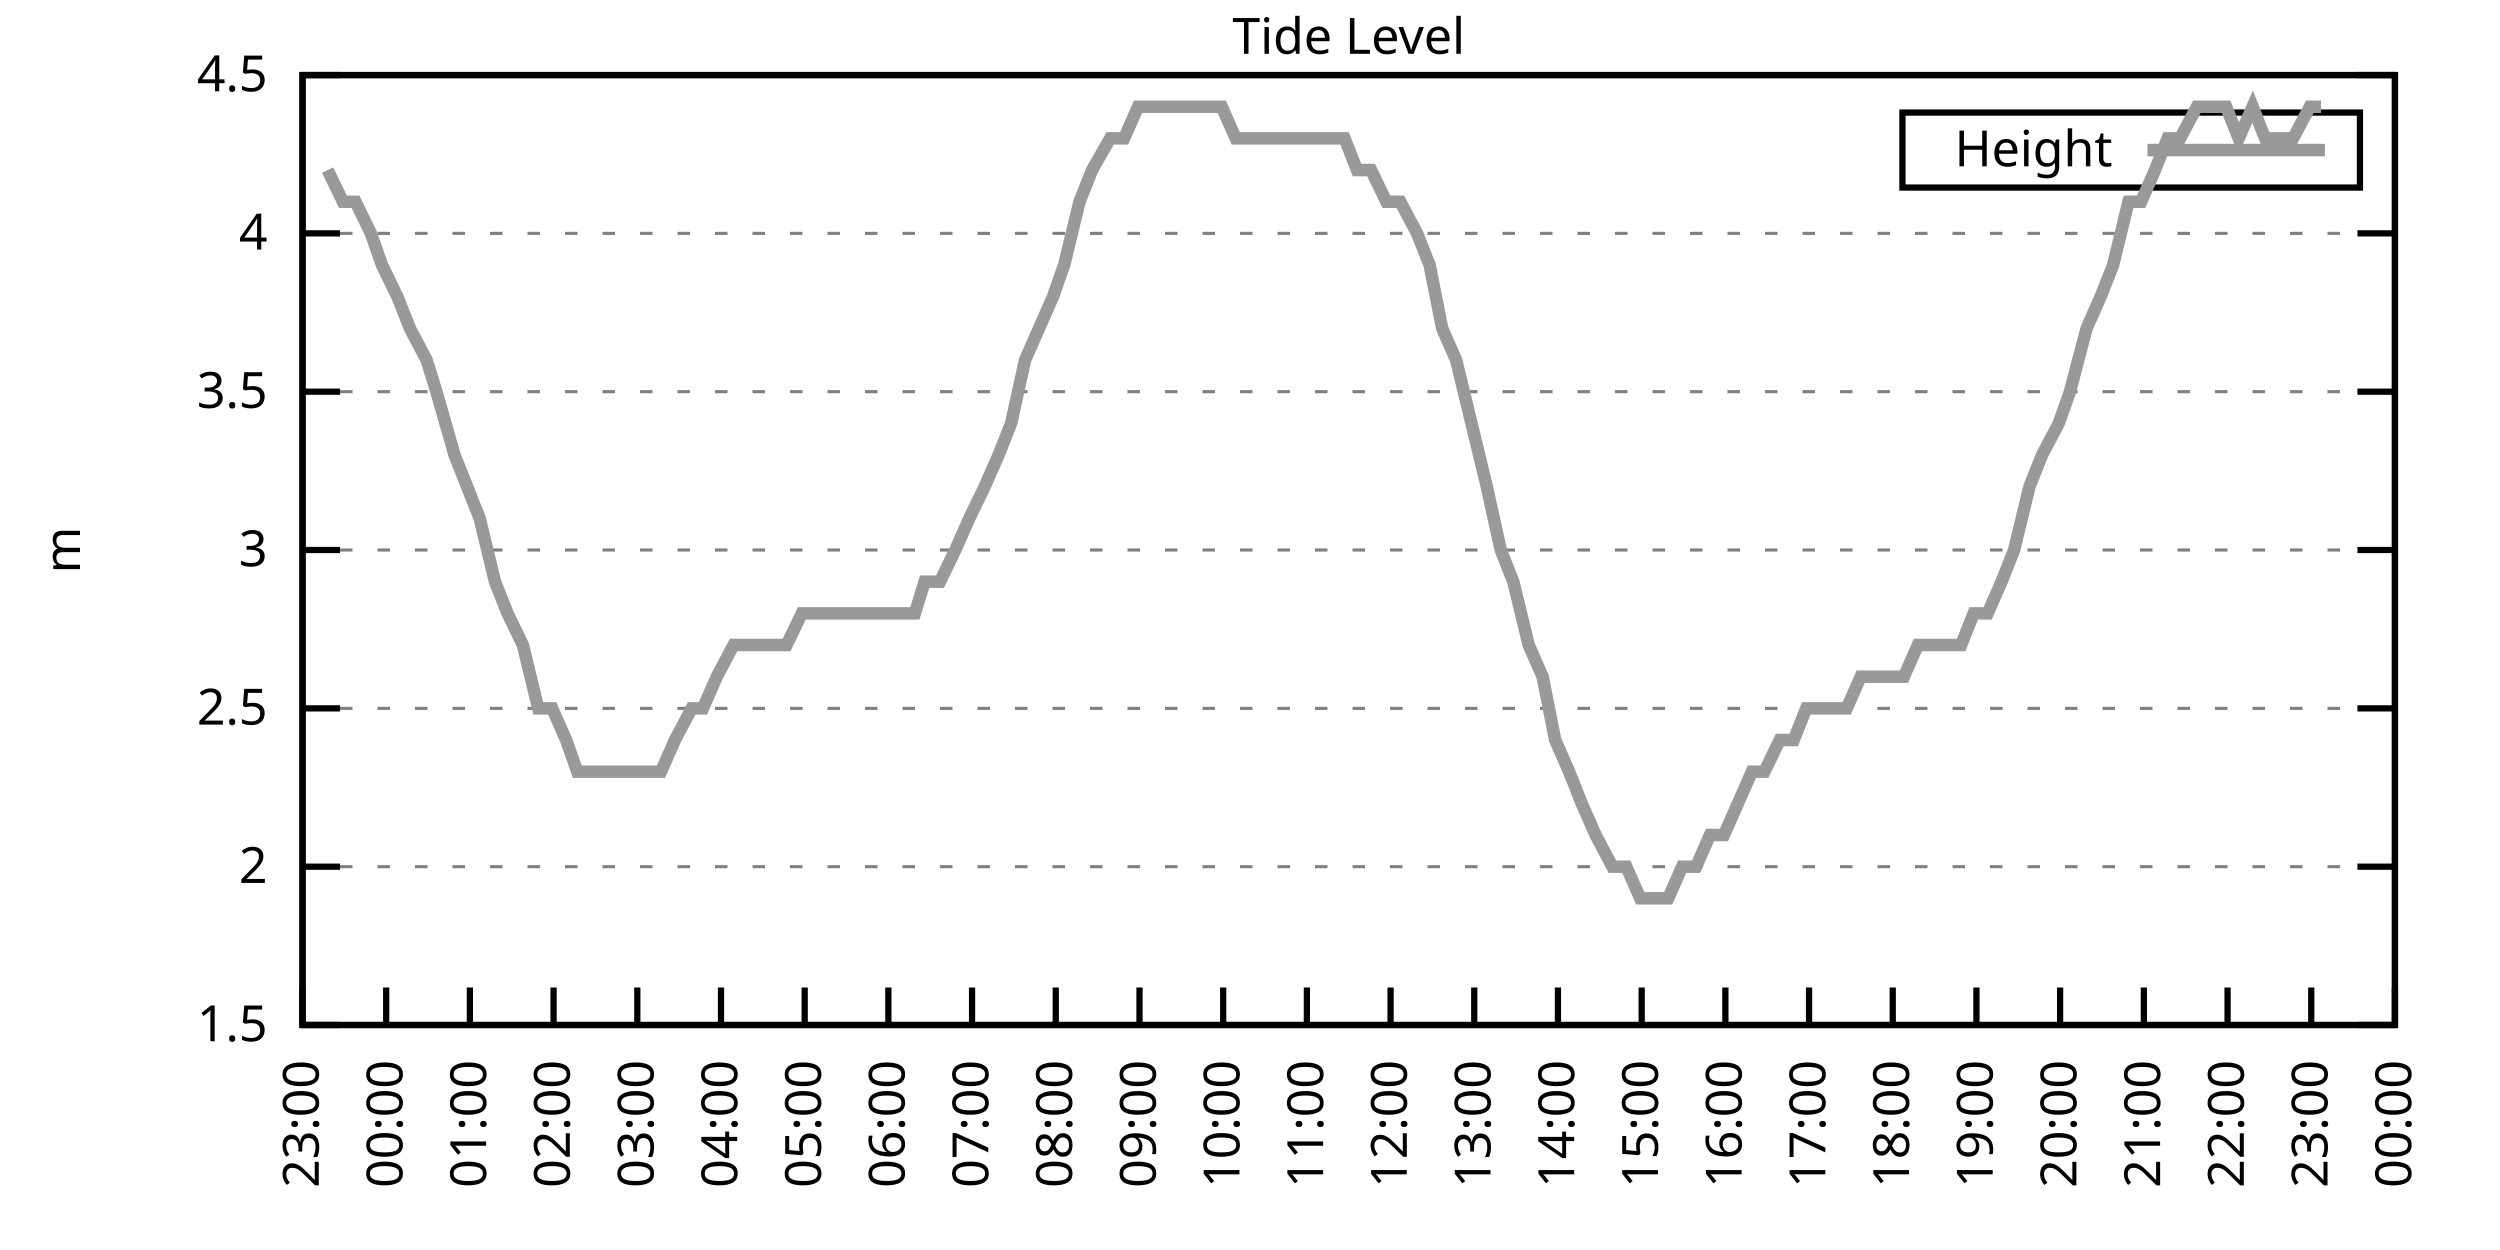
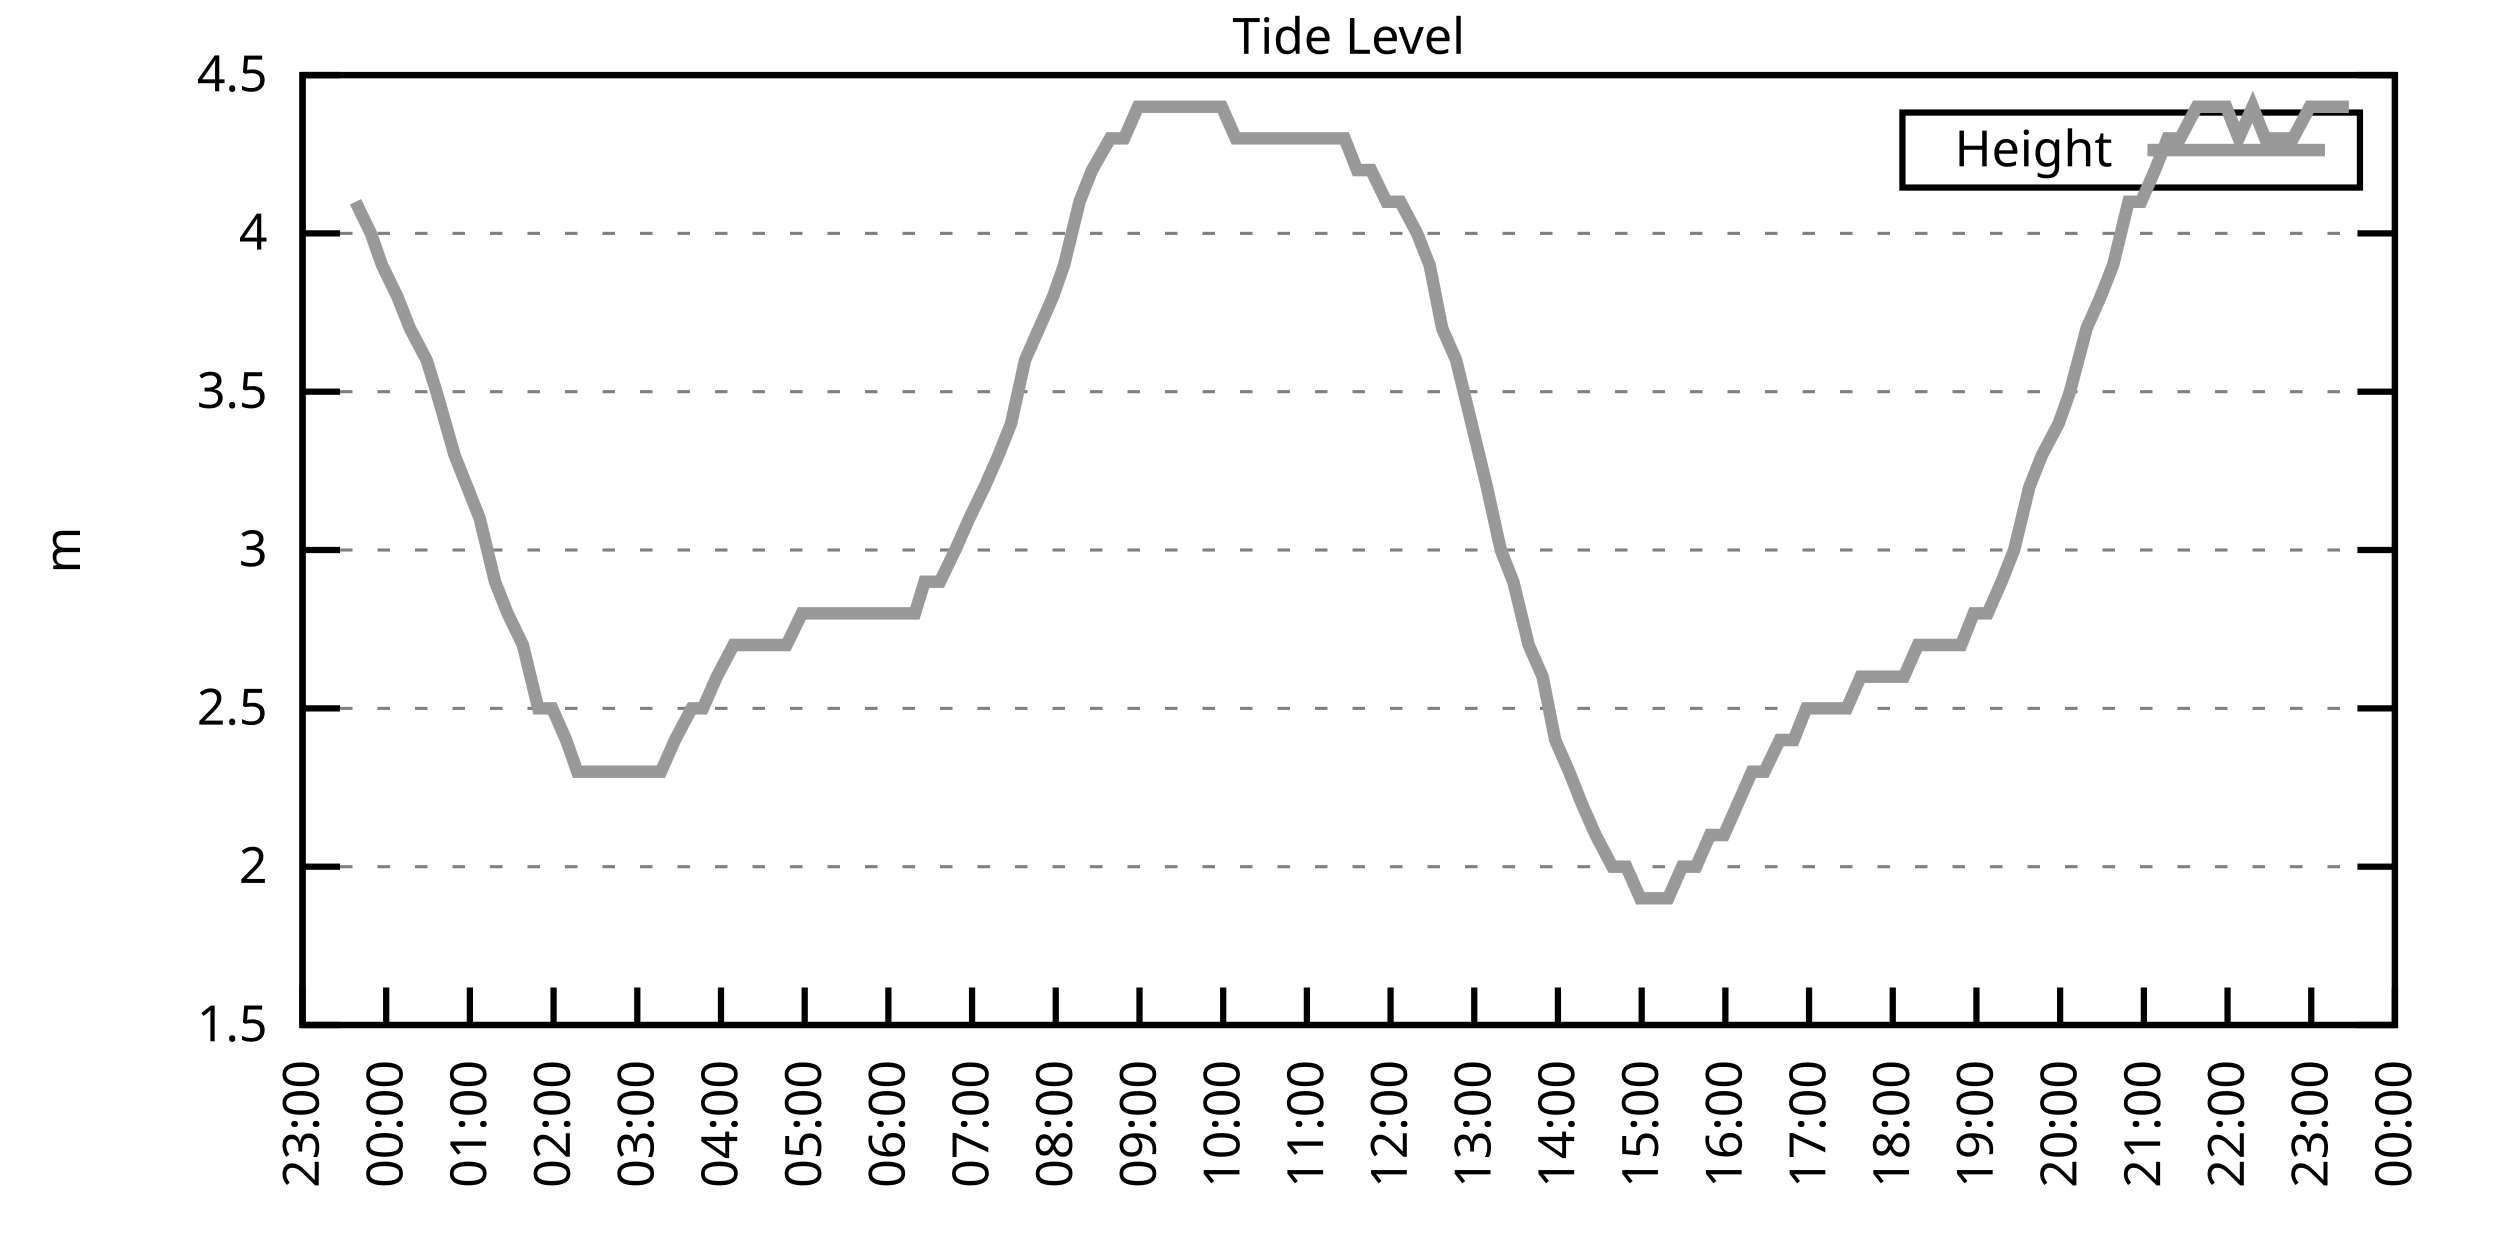
<svg xmlns="http://www.w3.org/2000/svg" xmlns:xlink="http://www.w3.org/1999/xlink" width="400" height="200" viewBox="0 0 400 200">
  <g id="gnuplot_canvas">
    <rect x="0" y="0" width="400" height="200" fill="none" />
    <defs>
      <circle id="gpDot" r="0.5" stroke-width="0.5" stroke="currentColor" />
      <path id="gpPt0" stroke-width="0.333" stroke="currentColor" d="M-1,0 h2 M0,-1 v2" />
      <path id="gpPt1" stroke-width="0.333" stroke="currentColor" d="M-1,-1 L1,1 M1,-1 L-1,1" />
      <path id="gpPt2" stroke-width="0.333" stroke="currentColor" d="M-1,0 L1,0 M0,-1 L0,1 M-1,-1 L1,1 M-1,1 L1,-1" />
      <rect id="gpPt3" stroke-width="0.333" stroke="currentColor" x="-1" y="-1" width="2" height="2" />
      <rect id="gpPt4" stroke-width="0.333" stroke="currentColor" fill="currentColor" x="-1" y="-1" width="2" height="2" />
      <circle id="gpPt5" stroke-width="0.333" stroke="currentColor" cx="0" cy="0" r="1" />
      <use xlink:href="#gpPt5" id="gpPt6" fill="currentColor" stroke="none" />
      <path id="gpPt7" stroke-width="0.333" stroke="currentColor" d="M0,-1.33 L-1.33,0.67 L1.33,0.67 z" />
      <use xlink:href="#gpPt7" id="gpPt8" fill="currentColor" stroke="none" />
      <use xlink:href="#gpPt7" id="gpPt9" stroke="currentColor" transform="rotate(180)" />
      <use xlink:href="#gpPt9" id="gpPt10" fill="currentColor" stroke="none" />
      <use xlink:href="#gpPt3" id="gpPt11" stroke="currentColor" transform="rotate(45)" />
      <use xlink:href="#gpPt11" id="gpPt12" fill="currentColor" stroke="none" />
      <path id="gpPt13" stroke-width="0.333" stroke="currentColor" d="M0,1.330 L1.265,0.411 L0.782,-1.067 L-0.782,-1.076 L-1.265,0.411 z" />
      <use xlink:href="#gpPt13" id="gpPt14" fill="currentColor" stroke="none" />
      <filter id="textbox" filterUnits="objectBoundingBox" x="0" y="0" height="1" width="1">
        <feFlood flood-color="white" flood-opacity="1" result="bgnd" />
        <feComposite in="SourceGraphic" in2="bgnd" operator="atop" />
      </filter>
      <filter id="greybox" filterUnits="objectBoundingBox" x="0" y="0" height="1" width="1">
        <feFlood flood-color="lightgrey" flood-opacity="1" result="grey" />
        <feComposite in="SourceGraphic" in2="grey" operator="atop" />
      </filter>
    </defs>
    <g fill="none" color="white" stroke="currentColor" stroke-width="1.00" stroke-linecap="butt" stroke-linejoin="miter">
</g>
    <g fill="none" color="black" stroke="currentColor" stroke-width="1.00" stroke-linecap="butt" stroke-linejoin="miter">
      <g stroke="none" shape-rendering="crispEdges">
        <polygon fill="rgb(255, 255, 255)" points="48.40,164.00 383.18,164.00 383.18,12.02 48.40,12.02 " />
      </g>
    </g>
    <g fill="none" color="black" stroke="currentColor" stroke-width="1.00" stroke-linecap="butt" stroke-linejoin="miter">
</g>
    <g fill="none" color="black" stroke="black" stroke-width="0.50" stroke-linecap="butt" stroke-linejoin="miter">
</g>
    <g fill="none" color="gray" stroke="currentColor" stroke-width="0.50" stroke-linecap="butt" stroke-linejoin="miter">
      <path stroke="gray" stroke-dasharray="2,4" class="gridline" d="M48.40,164.00 L383.19,164.00  " />
    </g>
    <g fill="none" color="gray" stroke="gray" stroke-width="1.00" stroke-linecap="butt" stroke-linejoin="miter">
</g>
    <g fill="none" color="black" stroke="currentColor" stroke-width="1.00" stroke-linecap="butt" stroke-linejoin="miter">
      <path stroke="black" d="M48.40,164.00 L54.40,164.00 M383.19,164.00 L377.19,164.00  " />
      <g transform="translate(42.80,166.60)" stroke="none" fill="black" font-family="Sans" font-size="8.00" text-anchor="end">
        <text>
          <tspan font-family="Sans"> 1.5</tspan>
        </text>
      </g>
    </g>
    <g fill="none" color="black" stroke="currentColor" stroke-width="1.00" stroke-linecap="butt" stroke-linejoin="miter">
</g>
    <g fill="none" color="black" stroke="black" stroke-width="0.50" stroke-linecap="butt" stroke-linejoin="miter">
</g>
    <g fill="none" color="gray" stroke="currentColor" stroke-width="0.50" stroke-linecap="butt" stroke-linejoin="miter">
      <path stroke="gray" stroke-dasharray="2,4" class="gridline" d="M48.40,138.67 L383.19,138.67  " />
    </g>
    <g fill="none" color="gray" stroke="gray" stroke-width="1.00" stroke-linecap="butt" stroke-linejoin="miter">
</g>
    <g fill="none" color="black" stroke="currentColor" stroke-width="1.00" stroke-linecap="butt" stroke-linejoin="miter">
      <path stroke="black" d="M48.40,138.67 L54.40,138.67 M383.19,138.67 L377.19,138.67  " />
      <g transform="translate(42.80,141.27)" stroke="none" fill="black" font-family="Sans" font-size="8.00" text-anchor="end">
        <text>
          <tspan font-family="Sans"> 2</tspan>
        </text>
      </g>
    </g>
    <g fill="none" color="black" stroke="currentColor" stroke-width="1.00" stroke-linecap="butt" stroke-linejoin="miter">
</g>
    <g fill="none" color="black" stroke="black" stroke-width="0.50" stroke-linecap="butt" stroke-linejoin="miter">
</g>
    <g fill="none" color="gray" stroke="currentColor" stroke-width="0.50" stroke-linecap="butt" stroke-linejoin="miter">
      <path stroke="gray" stroke-dasharray="2,4" class="gridline" d="M48.40,113.34 L383.19,113.34  " />
    </g>
    <g fill="none" color="gray" stroke="gray" stroke-width="1.00" stroke-linecap="butt" stroke-linejoin="miter">
</g>
    <g fill="none" color="black" stroke="currentColor" stroke-width="1.00" stroke-linecap="butt" stroke-linejoin="miter">
      <path stroke="black" d="M48.40,113.34 L54.40,113.34 M383.19,113.34 L377.19,113.34  " />
      <g transform="translate(42.80,115.94)" stroke="none" fill="black" font-family="Sans" font-size="8.00" text-anchor="end">
        <text>
          <tspan font-family="Sans"> 2.5</tspan>
        </text>
      </g>
    </g>
    <g fill="none" color="black" stroke="currentColor" stroke-width="1.00" stroke-linecap="butt" stroke-linejoin="miter">
</g>
    <g fill="none" color="black" stroke="black" stroke-width="0.50" stroke-linecap="butt" stroke-linejoin="miter">
</g>
    <g fill="none" color="gray" stroke="currentColor" stroke-width="0.50" stroke-linecap="butt" stroke-linejoin="miter">
      <path stroke="gray" stroke-dasharray="2,4" class="gridline" d="M48.40,88.00 L383.19,88.00  " />
    </g>
    <g fill="none" color="gray" stroke="gray" stroke-width="1.00" stroke-linecap="butt" stroke-linejoin="miter">
</g>
    <g fill="none" color="black" stroke="currentColor" stroke-width="1.00" stroke-linecap="butt" stroke-linejoin="miter">
      <path stroke="black" d="M48.40,88.00 L54.40,88.00 M383.19,88.00 L377.19,88.00  " />
      <g transform="translate(42.80,90.60)" stroke="none" fill="black" font-family="Sans" font-size="8.00" text-anchor="end">
        <text>
          <tspan font-family="Sans"> 3</tspan>
        </text>
      </g>
    </g>
    <g fill="none" color="black" stroke="currentColor" stroke-width="1.00" stroke-linecap="butt" stroke-linejoin="miter">
</g>
    <g fill="none" color="black" stroke="black" stroke-width="0.50" stroke-linecap="butt" stroke-linejoin="miter">
</g>
    <g fill="none" color="gray" stroke="currentColor" stroke-width="0.50" stroke-linecap="butt" stroke-linejoin="miter">
      <path stroke="gray" stroke-dasharray="2,4" class="gridline" d="M48.40,62.67 L383.19,62.67  " />
    </g>
    <g fill="none" color="gray" stroke="gray" stroke-width="1.00" stroke-linecap="butt" stroke-linejoin="miter">
</g>
    <g fill="none" color="black" stroke="currentColor" stroke-width="1.00" stroke-linecap="butt" stroke-linejoin="miter">
      <path stroke="black" d="M48.40,62.67 L54.40,62.67 M383.19,62.67 L377.19,62.67  " />
      <g transform="translate(42.80,65.27)" stroke="none" fill="black" font-family="Sans" font-size="8.00" text-anchor="end">
        <text>
          <tspan font-family="Sans"> 3.5</tspan>
        </text>
      </g>
    </g>
    <g fill="none" color="black" stroke="currentColor" stroke-width="1.00" stroke-linecap="butt" stroke-linejoin="miter">
</g>
    <g fill="none" color="black" stroke="black" stroke-width="0.50" stroke-linecap="butt" stroke-linejoin="miter">
</g>
    <g fill="none" color="gray" stroke="currentColor" stroke-width="0.50" stroke-linecap="butt" stroke-linejoin="miter">
      <path stroke="gray" stroke-dasharray="2,4" class="gridline" d="M48.40,37.34 L383.19,37.34  " />
    </g>
    <g fill="none" color="gray" stroke="gray" stroke-width="1.00" stroke-linecap="butt" stroke-linejoin="miter">
</g>
    <g fill="none" color="black" stroke="currentColor" stroke-width="1.00" stroke-linecap="butt" stroke-linejoin="miter">
      <path stroke="black" d="M48.40,37.34 L54.40,37.34 M383.19,37.34 L377.19,37.34  " />
      <g transform="translate(42.80,39.94)" stroke="none" fill="black" font-family="Sans" font-size="8.00" text-anchor="end">
        <text>
          <tspan font-family="Sans"> 4</tspan>
        </text>
      </g>
    </g>
    <g fill="none" color="black" stroke="currentColor" stroke-width="1.00" stroke-linecap="butt" stroke-linejoin="miter">
</g>
    <g fill="none" color="black" stroke="black" stroke-width="0.50" stroke-linecap="butt" stroke-linejoin="miter">
</g>
    <g fill="none" color="gray" stroke="currentColor" stroke-width="0.50" stroke-linecap="butt" stroke-linejoin="miter">
      <path stroke="gray" stroke-dasharray="2,4" class="gridline" d="M48.40,12.01 L383.19,12.01  " />
    </g>
    <g fill="none" color="gray" stroke="gray" stroke-width="1.00" stroke-linecap="butt" stroke-linejoin="miter">
</g>
    <g fill="none" color="black" stroke="currentColor" stroke-width="1.00" stroke-linecap="butt" stroke-linejoin="miter">
      <path stroke="black" d="M48.40,12.01 L54.40,12.01 M383.19,12.01 L377.19,12.01  " />
      <g transform="translate(42.80,14.61)" stroke="none" fill="black" font-family="Sans" font-size="8.00" text-anchor="end">
        <text>
          <tspan font-family="Sans"> 4.5</tspan>
        </text>
      </g>
    </g>
    <g fill="none" color="black" stroke="currentColor" stroke-width="1.00" stroke-linecap="butt" stroke-linejoin="miter">
      <path stroke="black" d="M48.40,164.00 L48.40,158.00  " />
      <g transform="translate(51.00,169.60) rotate(270.00)" stroke="none" fill="black" font-family="Sans" font-size="8.00" text-anchor="end">
        <text>
          <tspan font-family="Sans">23:00</tspan>
        </text>
      </g>
    </g>
    <g fill="none" color="black" stroke="currentColor" stroke-width="1.00" stroke-linecap="butt" stroke-linejoin="miter">
      <path stroke="black" d="M61.79,164.00 L61.79,158.00  " />
      <g transform="translate(64.39,169.60) rotate(270.00)" stroke="none" fill="black" font-family="Sans" font-size="8.00" text-anchor="end">
        <text>
          <tspan font-family="Sans">00:00</tspan>
        </text>
      </g>
    </g>
    <g fill="none" color="black" stroke="currentColor" stroke-width="1.00" stroke-linecap="butt" stroke-linejoin="miter">
      <path stroke="black" d="M75.18,164.00 L75.18,158.00  " />
      <g transform="translate(77.78,169.60) rotate(270.00)" stroke="none" fill="black" font-family="Sans" font-size="8.00" text-anchor="end">
        <text>
          <tspan font-family="Sans">01:00</tspan>
        </text>
      </g>
    </g>
    <g fill="none" color="black" stroke="currentColor" stroke-width="1.00" stroke-linecap="butt" stroke-linejoin="miter">
      <path stroke="black" d="M88.57,164.00 L88.57,158.00  " />
      <g transform="translate(91.17,169.60) rotate(270.00)" stroke="none" fill="black" font-family="Sans" font-size="8.00" text-anchor="end">
        <text>
          <tspan font-family="Sans">02:00</tspan>
        </text>
      </g>
    </g>
    <g fill="none" color="black" stroke="currentColor" stroke-width="1.00" stroke-linecap="butt" stroke-linejoin="miter">
      <path stroke="black" d="M101.97,164.00 L101.97,158.00  " />
      <g transform="translate(104.57,169.60) rotate(270.00)" stroke="none" fill="black" font-family="Sans" font-size="8.00" text-anchor="end">
        <text>
          <tspan font-family="Sans">03:00</tspan>
        </text>
      </g>
    </g>
    <g fill="none" color="black" stroke="currentColor" stroke-width="1.00" stroke-linecap="butt" stroke-linejoin="miter">
      <path stroke="black" d="M115.36,164.00 L115.36,158.00  " />
      <g transform="translate(117.96,169.60) rotate(270.00)" stroke="none" fill="black" font-family="Sans" font-size="8.00" text-anchor="end">
        <text>
          <tspan font-family="Sans">04:00</tspan>
        </text>
      </g>
    </g>
    <g fill="none" color="black" stroke="currentColor" stroke-width="1.00" stroke-linecap="butt" stroke-linejoin="miter">
      <path stroke="black" d="M128.75,164.00 L128.75,158.00  " />
      <g transform="translate(131.35,169.60) rotate(270.00)" stroke="none" fill="black" font-family="Sans" font-size="8.00" text-anchor="end">
        <text>
          <tspan font-family="Sans">05:00</tspan>
        </text>
      </g>
    </g>
    <g fill="none" color="black" stroke="currentColor" stroke-width="1.00" stroke-linecap="butt" stroke-linejoin="miter">
      <path stroke="black" d="M142.14,164.00 L142.14,158.00  " />
      <g transform="translate(144.74,169.60) rotate(270.00)" stroke="none" fill="black" font-family="Sans" font-size="8.00" text-anchor="end">
        <text>
          <tspan font-family="Sans">06:00</tspan>
        </text>
      </g>
    </g>
    <g fill="none" color="black" stroke="currentColor" stroke-width="1.00" stroke-linecap="butt" stroke-linejoin="miter">
      <path stroke="black" d="M155.53,164.00 L155.53,158.00  " />
      <g transform="translate(158.13,169.60) rotate(270.00)" stroke="none" fill="black" font-family="Sans" font-size="8.00" text-anchor="end">
        <text>
          <tspan font-family="Sans">07:00</tspan>
        </text>
      </g>
    </g>
    <g fill="none" color="black" stroke="currentColor" stroke-width="1.00" stroke-linecap="butt" stroke-linejoin="miter">
      <path stroke="black" d="M168.92,164.00 L168.92,158.00  " />
      <g transform="translate(171.52,169.60) rotate(270.00)" stroke="none" fill="black" font-family="Sans" font-size="8.00" text-anchor="end">
        <text>
          <tspan font-family="Sans">08:00</tspan>
        </text>
      </g>
    </g>
    <g fill="none" color="black" stroke="currentColor" stroke-width="1.00" stroke-linecap="butt" stroke-linejoin="miter">
      <path stroke="black" d="M182.32,164.00 L182.32,158.00  " />
      <g transform="translate(184.92,169.60) rotate(270.00)" stroke="none" fill="black" font-family="Sans" font-size="8.00" text-anchor="end">
        <text>
          <tspan font-family="Sans">09:00</tspan>
        </text>
      </g>
    </g>
    <g fill="none" color="black" stroke="currentColor" stroke-width="1.00" stroke-linecap="butt" stroke-linejoin="miter">
      <path stroke="black" d="M195.71,164.00 L195.71,158.00  " />
      <g transform="translate(198.31,169.60) rotate(270.00)" stroke="none" fill="black" font-family="Sans" font-size="8.00" text-anchor="end">
        <text>
          <tspan font-family="Sans">10:00</tspan>
        </text>
      </g>
    </g>
    <g fill="none" color="black" stroke="currentColor" stroke-width="1.00" stroke-linecap="butt" stroke-linejoin="miter">
      <path stroke="black" d="M209.10,164.00 L209.10,158.00  " />
      <g transform="translate(211.70,169.60) rotate(270.00)" stroke="none" fill="black" font-family="Sans" font-size="8.00" text-anchor="end">
        <text>
          <tspan font-family="Sans">11:00</tspan>
        </text>
      </g>
    </g>
    <g fill="none" color="black" stroke="currentColor" stroke-width="1.00" stroke-linecap="butt" stroke-linejoin="miter">
      <path stroke="black" d="M222.49,164.00 L222.49,158.00  " />
      <g transform="translate(225.09,169.60) rotate(270.00)" stroke="none" fill="black" font-family="Sans" font-size="8.00" text-anchor="end">
        <text>
          <tspan font-family="Sans">12:00</tspan>
        </text>
      </g>
    </g>
    <g fill="none" color="black" stroke="currentColor" stroke-width="1.00" stroke-linecap="butt" stroke-linejoin="miter">
      <path stroke="black" d="M235.88,164.00 L235.88,158.00  " />
      <g transform="translate(238.48,169.60) rotate(270.00)" stroke="none" fill="black" font-family="Sans" font-size="8.00" text-anchor="end">
        <text>
          <tspan font-family="Sans">13:00</tspan>
        </text>
      </g>
    </g>
    <g fill="none" color="black" stroke="currentColor" stroke-width="1.00" stroke-linecap="butt" stroke-linejoin="miter">
      <path stroke="black" d="M249.27,164.00 L249.27,158.00  " />
      <g transform="translate(251.87,169.60) rotate(270.00)" stroke="none" fill="black" font-family="Sans" font-size="8.00" text-anchor="end">
        <text>
          <tspan font-family="Sans">14:00</tspan>
        </text>
      </g>
    </g>
    <g fill="none" color="black" stroke="currentColor" stroke-width="1.00" stroke-linecap="butt" stroke-linejoin="miter">
      <path stroke="black" d="M262.67,164.00 L262.67,158.00  " />
      <g transform="translate(265.27,169.60) rotate(270.00)" stroke="none" fill="black" font-family="Sans" font-size="8.00" text-anchor="end">
        <text>
          <tspan font-family="Sans">15:00</tspan>
        </text>
      </g>
    </g>
    <g fill="none" color="black" stroke="currentColor" stroke-width="1.00" stroke-linecap="butt" stroke-linejoin="miter">
      <path stroke="black" d="M276.06,164.00 L276.06,158.00  " />
      <g transform="translate(278.66,169.60) rotate(270.00)" stroke="none" fill="black" font-family="Sans" font-size="8.00" text-anchor="end">
        <text>
          <tspan font-family="Sans">16:00</tspan>
        </text>
      </g>
    </g>
    <g fill="none" color="black" stroke="currentColor" stroke-width="1.00" stroke-linecap="butt" stroke-linejoin="miter">
      <path stroke="black" d="M289.45,164.00 L289.45,158.00  " />
      <g transform="translate(292.05,169.60) rotate(270.00)" stroke="none" fill="black" font-family="Sans" font-size="8.00" text-anchor="end">
        <text>
          <tspan font-family="Sans">17:00</tspan>
        </text>
      </g>
    </g>
    <g fill="none" color="black" stroke="currentColor" stroke-width="1.00" stroke-linecap="butt" stroke-linejoin="miter">
      <path stroke="black" d="M302.84,164.00 L302.84,158.00  " />
      <g transform="translate(305.44,169.60) rotate(270.00)" stroke="none" fill="black" font-family="Sans" font-size="8.00" text-anchor="end">
        <text>
          <tspan font-family="Sans">18:00</tspan>
        </text>
      </g>
    </g>
    <g fill="none" color="black" stroke="currentColor" stroke-width="1.00" stroke-linecap="butt" stroke-linejoin="miter">
      <path stroke="black" d="M316.23,164.00 L316.23,158.00  " />
      <g transform="translate(318.83,169.60) rotate(270.00)" stroke="none" fill="black" font-family="Sans" font-size="8.00" text-anchor="end">
        <text>
          <tspan font-family="Sans">19:00</tspan>
        </text>
      </g>
    </g>
    <g fill="none" color="black" stroke="currentColor" stroke-width="1.00" stroke-linecap="butt" stroke-linejoin="miter">
      <path stroke="black" d="M329.62,164.00 L329.62,158.00  " />
      <g transform="translate(332.22,169.60) rotate(270.00)" stroke="none" fill="black" font-family="Sans" font-size="8.00" text-anchor="end">
        <text>
          <tspan font-family="Sans">20:00</tspan>
        </text>
      </g>
    </g>
    <g fill="none" color="black" stroke="currentColor" stroke-width="1.00" stroke-linecap="butt" stroke-linejoin="miter">
      <path stroke="black" d="M343.02,164.00 L343.02,158.00  " />
      <g transform="translate(345.62,169.60) rotate(270.00)" stroke="none" fill="black" font-family="Sans" font-size="8.00" text-anchor="end">
        <text>
          <tspan font-family="Sans">21:00</tspan>
        </text>
      </g>
    </g>
    <g fill="none" color="black" stroke="currentColor" stroke-width="1.00" stroke-linecap="butt" stroke-linejoin="miter">
      <path stroke="black" d="M356.41,164.00 L356.41,158.00  " />
      <g transform="translate(359.01,169.60) rotate(270.00)" stroke="none" fill="black" font-family="Sans" font-size="8.00" text-anchor="end">
        <text>
          <tspan font-family="Sans">22:00</tspan>
        </text>
      </g>
    </g>
    <g fill="none" color="black" stroke="currentColor" stroke-width="1.00" stroke-linecap="butt" stroke-linejoin="miter">
      <path stroke="black" d="M369.80,164.00 L369.80,158.00  " />
      <g transform="translate(372.40,169.60) rotate(270.00)" stroke="none" fill="black" font-family="Sans" font-size="8.00" text-anchor="end">
        <text>
          <tspan font-family="Sans">23:00</tspan>
        </text>
      </g>
    </g>
    <g fill="none" color="black" stroke="currentColor" stroke-width="1.00" stroke-linecap="butt" stroke-linejoin="miter">
      <path stroke="black" d="M383.19,164.00 L383.19,158.00  " />
      <g transform="translate(385.79,169.60) rotate(270.00)" stroke="none" fill="black" font-family="Sans" font-size="8.00" text-anchor="end">
        <text>
          <tspan font-family="Sans">00:00</tspan>
        </text>
      </g>
    </g>
    <g fill="none" color="black" stroke="currentColor" stroke-width="1.00" stroke-linecap="butt" stroke-linejoin="miter">
</g>
    <g fill="none" color="black" stroke="currentColor" stroke-width="1.00" stroke-linecap="butt" stroke-linejoin="miter">
      <path stroke="black" d="M48.40,12.01 L48.40,164.00 L383.19,164.00 L383.19,12.01 L48.40,12.01 Z  " />
    </g>
    <g fill="none" color="black" stroke="currentColor" stroke-width="1.00" stroke-linecap="butt" stroke-linejoin="miter">
</g>
    <g fill="none" color="black" stroke="currentColor" stroke-width="1.00" stroke-linecap="butt" stroke-linejoin="miter">
      <path stroke="black" d="M304.39,30.01 L304.39,18.01 L377.59,18.01 L377.59,30.01 L304.39,30.01 Z  " />
    </g>
    <g id="Tide_level_plot_1">
      <g fill="none" color="white" stroke="black" stroke-width="2.00" stroke-linecap="butt" stroke-linejoin="miter">
</g>
      <g fill="none" color="black" stroke="currentColor" stroke-width="2.00" stroke-linecap="butt" stroke-linejoin="miter">
        <g transform="translate(337.99,26.61)" stroke="none" fill="black" font-family="Sans" font-size="8.00" text-anchor="end">
          <text>
            <tspan font-family="Sans">Height</tspan>
          </text>
        </g>
      </g>
      <g fill="none" color="black" stroke="currentColor" stroke-width="2.00" stroke-linecap="butt" stroke-linejoin="miter">
-         <path stroke="rgb(153, 153, 153)" d="M343.59,24.01 L371.99,24.01 M52.42,27.21 L54.87,32.28 L56.88,32.28 L59.34,37.34 L61.12,42.41 L63.58,47.47   L65.59,52.54 L68.26,57.61 L69.83,62.67 L72.73,72.81 L74.74,77.87 L76.75,82.94 L79.20,93.07 L81.21,98.14   L83.66,103.20 L86.12,113.34 L88.35,113.34 L90.58,118.40 L92.37,123.47 L94.82,123.47 L97.28,123.47 L99.51,123.47   L101.30,123.47 L103.75,123.47 L105.76,123.47 L107.99,118.40 L110.67,113.34 L112.46,113.34 L114.69,108.27 L117.37,103.20   L119.15,103.20 L121.61,103.20 L123.39,103.20 L125.85,103.20 L128.30,98.14 L130.09,98.14 L132.77,98.14 L135.22,98.14   L137.45,98.14 L139.46,98.14 L141.69,98.14 L144.15,98.14 L146.38,98.14 L147.94,93.07 L150.40,93.07 L152.85,88.00   L155.09,82.94 L157.54,77.87 L159.77,72.81 L161.78,67.74 L164.01,57.61 L166.25,52.54 L168.48,47.47 L170.26,42.41   L172.72,32.28 L174.73,27.21 L177.63,22.14 L179.86,22.14 L182.09,17.08 L184.32,17.08 L186.11,17.08 L188.79,17.08   L190.80,17.08 L193.03,17.08 L195.48,17.08 L197.72,22.14 L199.95,22.14 L202.18,22.14 L204.41,22.14 L205.97,22.14   L208.65,22.14 L211.11,22.14 L212.89,22.14 L215.13,22.14 L217.13,27.21 L219.37,27.21 L221.82,32.28 L224.05,32.28   L226.73,37.34 L228.74,42.41 L230.75,52.54 L232.98,57.61 L235.44,67.74 L237.89,77.87 L240.12,88.00 L242.13,93.07   L244.59,103.20 L246.82,108.27 L248.83,118.40 L251.06,123.47 L253.07,128.54 L255.30,133.60 L257.98,138.67 L260.21,138.67   L262.44,143.73 L264.67,143.73 L266.91,143.73 L269.14,138.67 L271.37,138.67 L273.60,133.60 L275.83,133.60 L278.07,128.54   L280.30,123.47 L282.31,123.47 L284.76,118.40 L286.99,118.40 L289.00,113.34 L291.46,113.34 L292.13,113.34 L295.48,113.34   L297.71,108.27 L300.16,108.27 L302.62,108.27 L304.63,108.27 L306.86,103.20 L309.31,103.20 L311.32,103.20 L313.78,103.20   L315.79,98.14 L318.02,98.14 L320.25,93.07 L322.26,88.00 L324.71,77.87 L326.72,72.81 L329.40,67.74 L331.19,62.67   L333.86,52.54 L336.10,47.47 L338.10,42.41 L340.56,32.28 L342.57,32.28 L344.80,27.21 L346.81,22.14 L348.82,22.14   L351.50,17.08 L353.73,17.08 L356.18,17.08 L358.19,22.14 L360.42,17.08 L362.43,22.14 L364.89,22.14 L366.90,22.14   L369.58,17.08 L371.36,17.08  " />
+         <path stroke="rgb(153, 153, 153)" d="M343.59,24.01 L371.99,24.01 M56.88,32.28 L59.34,37.34 L61.12,42.41 L63.58,47.47 L65.59,52.54 L68.26,57.61   L69.83,62.67 L72.73,72.81 L74.74,77.87 L76.75,82.94 L79.20,93.07 L81.21,98.14 L83.66,103.20 L86.12,113.34   L88.35,113.34 L90.58,118.40 L92.37,123.47 L94.82,123.47 L97.28,123.47 L99.51,123.47 L101.30,123.47 L103.75,123.47   L105.76,123.47 L107.99,118.40 L110.67,113.34 L112.46,113.34 L114.69,108.27 L117.37,103.20 L119.15,103.20 L121.61,103.20   L123.39,103.20 L125.85,103.20 L128.30,98.14 L130.09,98.14 L132.77,98.14 L135.22,98.14 L137.45,98.14 L139.46,98.14   L141.69,98.14 L144.15,98.14 L146.38,98.14 L147.94,93.07 L150.40,93.07 L152.85,88.00 L155.09,82.94 L157.54,77.87   L159.77,72.81 L161.78,67.74 L164.01,57.61 L166.25,52.54 L168.48,47.47 L170.26,42.41 L172.72,32.28 L174.73,27.21   L177.63,22.14 L179.86,22.14 L182.09,17.08 L184.32,17.08 L186.11,17.08 L188.79,17.08 L190.80,17.08 L193.03,17.08   L195.48,17.08 L197.72,22.14 L199.95,22.14 L202.18,22.14 L204.41,22.14 L205.97,22.14 L208.65,22.14 L211.11,22.14   L212.89,22.14 L215.13,22.14 L217.13,27.21 L219.37,27.21 L221.82,32.28 L224.05,32.28 L226.73,37.34 L228.74,42.41   L230.75,52.54 L232.98,57.61 L235.44,67.74 L237.89,77.87 L240.12,88.00 L242.13,93.07 L244.59,103.20 L246.82,108.27   L248.83,118.40 L251.06,123.47 L253.07,128.54 L255.30,133.60 L257.98,138.67 L260.21,138.67 L262.44,143.73 L264.67,143.73   L266.91,143.73 L269.14,138.67 L271.37,138.67 L273.60,133.60 L275.83,133.60 L278.07,128.54 L280.30,123.47 L282.31,123.47   L284.76,118.40 L286.99,118.40 L289.00,113.34 L291.46,113.34 L292.13,113.34 L295.48,113.34 L297.71,108.27 L300.16,108.27   L302.62,108.27 L304.63,108.27 L306.86,103.20 L309.31,103.20 L311.32,103.20 L313.78,103.20 L315.79,98.14 L318.02,98.14   L320.25,93.07 L322.26,88.00 L324.71,77.87 L326.72,72.81 L329.40,67.74 L331.19,62.67 L333.86,52.54 L336.10,47.47   L338.10,42.41 L340.56,32.28 L342.57,32.28 L344.80,27.21 L346.81,22.14 L348.82,22.14 L351.50,17.08 L353.73,17.08   L356.18,17.08 L358.19,22.14 L360.42,17.08 L362.43,22.14 L364.89,22.14 L366.90,22.14 L369.58,17.08 L371.36,17.08   L373.59,17.08 L375.82,17.08  " />
      </g>
    </g>
    <g fill="none" color="black" stroke="currentColor" stroke-width="2.00" stroke-linecap="butt" stroke-linejoin="miter">
</g>
    <g fill="none" color="black" stroke="black" stroke-width="1.00" stroke-linecap="butt" stroke-linejoin="miter">
</g>
    <g fill="none" color="black" stroke="currentColor" stroke-width="1.00" stroke-linecap="butt" stroke-linejoin="miter">
      <path stroke="black" d="M48.40,12.01 L48.40,164.00 L383.19,164.00 L383.19,12.01 L48.40,12.01 Z  " />
      <g transform="translate(12.80,88.01) rotate(270.00)" stroke="none" fill="black" font-family="Sans" font-size="8.00" text-anchor="middle">
        <text>
          <tspan font-family="Sans">m</tspan>
        </text>
      </g>
    </g>
    <g fill="none" color="black" stroke="currentColor" stroke-width="1.00" stroke-linecap="butt" stroke-linejoin="miter">
</g>
    <g fill="none" color="black" stroke="currentColor" stroke-width="1.00" stroke-linecap="butt" stroke-linejoin="miter">
      <g transform="translate(215.79,8.61)" stroke="none" fill="black" font-family="Sans" font-size="8.00" text-anchor="middle">
        <text>
          <tspan font-family="Sans">Tide Level</tspan>
        </text>
      </g>
    </g>
    <g fill="none" color="black" stroke="currentColor" stroke-width="1.00" stroke-linecap="butt" stroke-linejoin="miter">
</g>
  </g>
</svg>
